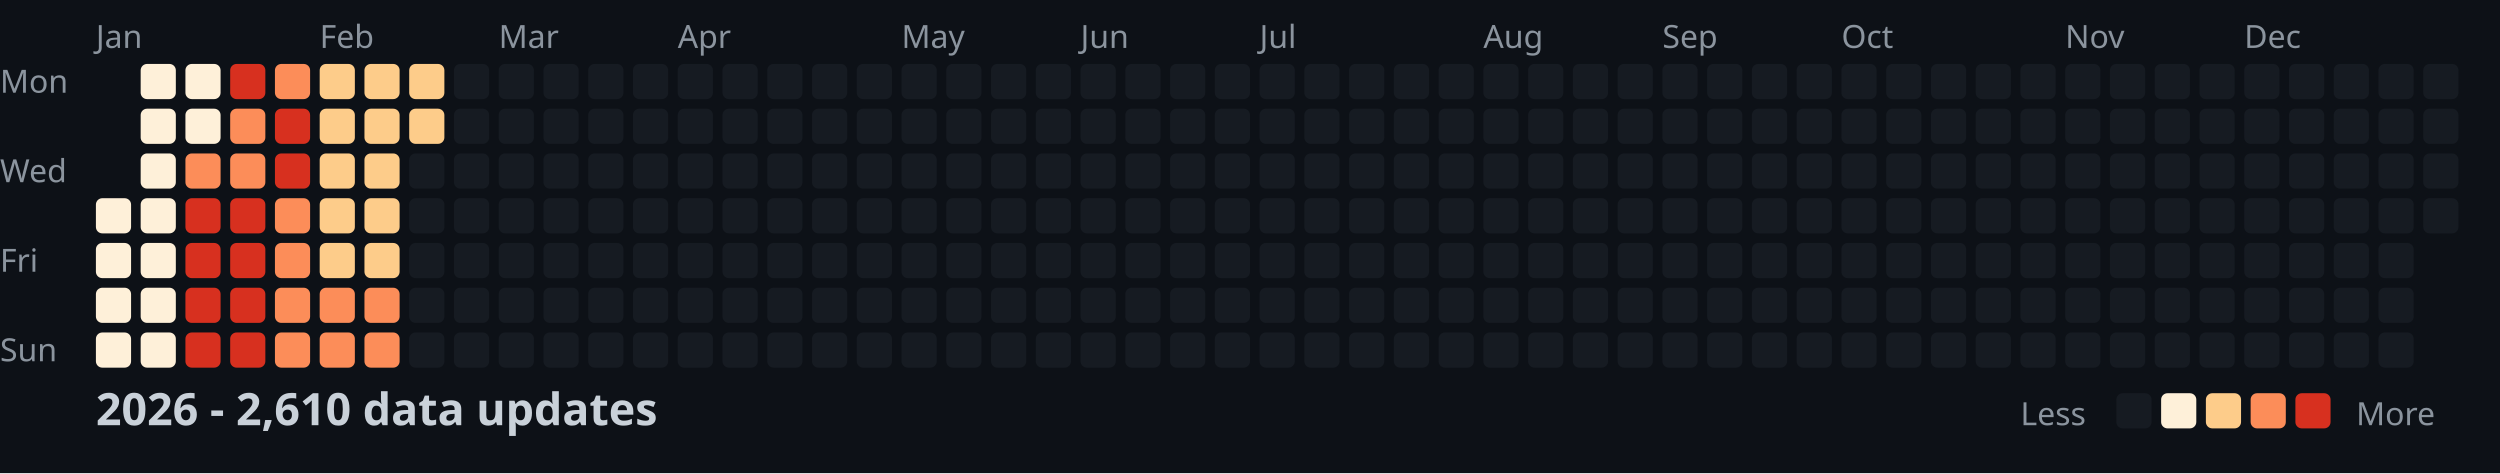
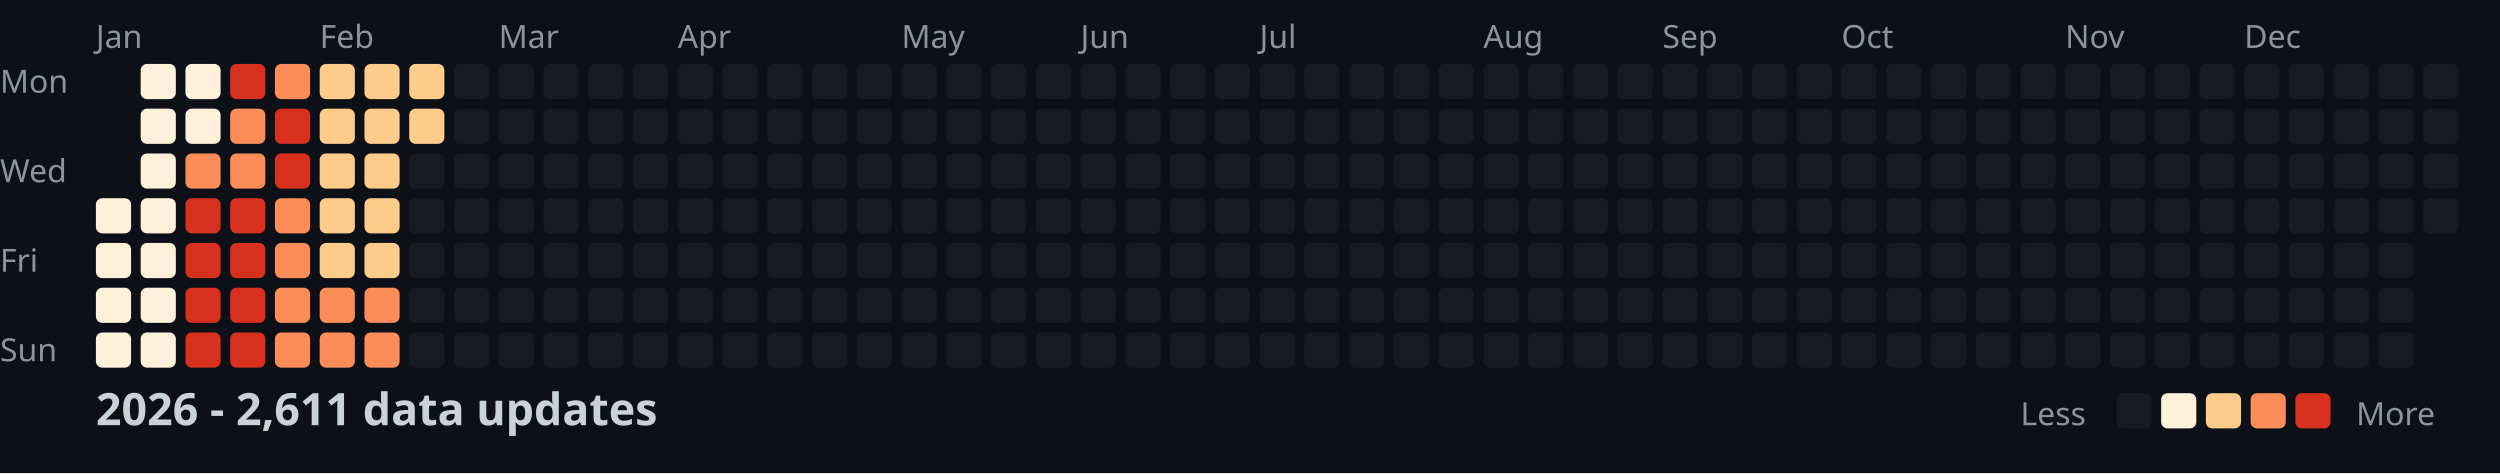
<svg xmlns="http://www.w3.org/2000/svg" width="782" height="148">
  <style>
    .month { font: 10px sans-serif; fill: #8b949e; }
    .day { font: 10px sans-serif; fill: #8b949e; }
    .title { font: bold 14px sans-serif; fill: #c9d1d9; }
    .legend { font: 10px sans-serif; fill: #8b949e; }
  </style>
  <rect width="100%" height="100%" fill="#0d1117" />
  <text x="0" y="29" class="day">Mon</text>
  <text x="0" y="57" class="day">Wed</text>
  <text x="0" y="85" class="day">Fri</text>
  <text x="0" y="113" class="day">Sun</text>
  <text x="30" y="15" class="month">Jan</text>
  <text x="100" y="15" class="month">Feb</text>
  <text x="156" y="15" class="month">Mar</text>
  <text x="212" y="15" class="month">Apr</text>
  <text x="282" y="15" class="month">May</text>
  <text x="338" y="15" class="month">Jun</text>
  <text x="394" y="15" class="month">Jul</text>
  <text x="464" y="15" class="month">Aug</text>
  <text x="520" y="15" class="month">Sep</text>
  <text x="576" y="15" class="month">Oct</text>
  <text x="646" y="15" class="month">Nov</text>
  <text x="702" y="15" class="month">Dec</text>
  <rect x="30" y="62" width="11" height="11" fill="#fef0d9" rx="2" />
  <rect x="30" y="76" width="11" height="11" fill="#fef0d9" rx="2" />
  <rect x="30" y="90" width="11" height="11" fill="#fef0d9" rx="2" />
  <rect x="30" y="104" width="11" height="11" fill="#fef0d9" rx="2" />
  <rect x="44" y="20" width="11" height="11" fill="#fef0d9" rx="2" />
  <rect x="44" y="34" width="11" height="11" fill="#fef0d9" rx="2" />
  <rect x="44" y="48" width="11" height="11" fill="#fef0d9" rx="2" />
  <rect x="44" y="62" width="11" height="11" fill="#fef0d9" rx="2" />
  <rect x="44" y="76" width="11" height="11" fill="#fef0d9" rx="2" />
  <rect x="44" y="90" width="11" height="11" fill="#fef0d9" rx="2" />
  <rect x="44" y="104" width="11" height="11" fill="#fef0d9" rx="2" />
  <rect x="58" y="20" width="11" height="11" fill="#fef0d9" rx="2" />
  <rect x="58" y="34" width="11" height="11" fill="#fef0d9" rx="2" />
  <rect x="58" y="48" width="11" height="11" fill="#fc8d59" rx="2" />
  <rect x="58" y="62" width="11" height="11" fill="#d7301f" rx="2" />
  <rect x="58" y="76" width="11" height="11" fill="#d7301f" rx="2" />
  <rect x="58" y="90" width="11" height="11" fill="#d7301f" rx="2" />
  <rect x="58" y="104" width="11" height="11" fill="#d7301f" rx="2" />
  <rect x="72" y="20" width="11" height="11" fill="#d7301f" rx="2" />
  <rect x="72" y="34" width="11" height="11" fill="#fc8d59" rx="2" />
  <rect x="72" y="48" width="11" height="11" fill="#fc8d59" rx="2" />
  <rect x="72" y="62" width="11" height="11" fill="#d7301f" rx="2" />
  <rect x="72" y="76" width="11" height="11" fill="#d7301f" rx="2" />
  <rect x="72" y="90" width="11" height="11" fill="#d7301f" rx="2" />
  <rect x="72" y="104" width="11" height="11" fill="#d7301f" rx="2" />
  <rect x="86" y="20" width="11" height="11" fill="#fc8d59" rx="2" />
  <rect x="86" y="34" width="11" height="11" fill="#d7301f" rx="2" />
  <rect x="86" y="48" width="11" height="11" fill="#d7301f" rx="2" />
  <rect x="86" y="62" width="11" height="11" fill="#fc8d59" rx="2" />
  <rect x="86" y="76" width="11" height="11" fill="#fc8d59" rx="2" />
  <rect x="86" y="90" width="11" height="11" fill="#fc8d59" rx="2" />
  <rect x="86" y="104" width="11" height="11" fill="#fc8d59" rx="2" />
  <rect x="100" y="20" width="11" height="11" fill="#fdcc8a" rx="2" />
  <rect x="100" y="34" width="11" height="11" fill="#fdcc8a" rx="2" />
  <rect x="100" y="48" width="11" height="11" fill="#fdcc8a" rx="2" />
  <rect x="100" y="62" width="11" height="11" fill="#fdcc8a" rx="2" />
  <rect x="100" y="76" width="11" height="11" fill="#fdcc8a" rx="2" />
  <rect x="100" y="90" width="11" height="11" fill="#fc8d59" rx="2" />
  <rect x="100" y="104" width="11" height="11" fill="#fc8d59" rx="2" />
  <rect x="114" y="20" width="11" height="11" fill="#fdcc8a" rx="2" />
  <rect x="114" y="34" width="11" height="11" fill="#fdcc8a" rx="2" />
  <rect x="114" y="48" width="11" height="11" fill="#fdcc8a" rx="2" />
  <rect x="114" y="62" width="11" height="11" fill="#fdcc8a" rx="2" />
  <rect x="114" y="76" width="11" height="11" fill="#fdcc8a" rx="2" />
  <rect x="114" y="90" width="11" height="11" fill="#fc8d59" rx="2" />
  <rect x="114" y="104" width="11" height="11" fill="#fc8d59" rx="2" />
  <rect x="128" y="20" width="11" height="11" fill="#fdcc8a" rx="2" />
  <rect x="128" y="34" width="11" height="11" fill="#fdcc8a" rx="2" />
  <rect x="128" y="48" width="11" height="11" fill="#161b22" rx="2" />
  <rect x="128" y="62" width="11" height="11" fill="#161b22" rx="2" />
  <rect x="128" y="76" width="11" height="11" fill="#161b22" rx="2" />
  <rect x="128" y="90" width="11" height="11" fill="#161b22" rx="2" />
  <rect x="128" y="104" width="11" height="11" fill="#161b22" rx="2" />
  <rect x="142" y="20" width="11" height="11" fill="#161b22" rx="2" />
  <rect x="142" y="34" width="11" height="11" fill="#161b22" rx="2" />
  <rect x="142" y="48" width="11" height="11" fill="#161b22" rx="2" />
  <rect x="142" y="62" width="11" height="11" fill="#161b22" rx="2" />
  <rect x="142" y="76" width="11" height="11" fill="#161b22" rx="2" />
  <rect x="142" y="90" width="11" height="11" fill="#161b22" rx="2" />
  <rect x="142" y="104" width="11" height="11" fill="#161b22" rx="2" />
  <rect x="156" y="20" width="11" height="11" fill="#161b22" rx="2" />
  <rect x="156" y="34" width="11" height="11" fill="#161b22" rx="2" />
  <rect x="156" y="48" width="11" height="11" fill="#161b22" rx="2" />
  <rect x="156" y="62" width="11" height="11" fill="#161b22" rx="2" />
  <rect x="156" y="76" width="11" height="11" fill="#161b22" rx="2" />
  <rect x="156" y="90" width="11" height="11" fill="#161b22" rx="2" />
  <rect x="156" y="104" width="11" height="11" fill="#161b22" rx="2" />
  <rect x="170" y="20" width="11" height="11" fill="#161b22" rx="2" />
  <rect x="170" y="34" width="11" height="11" fill="#161b22" rx="2" />
  <rect x="170" y="48" width="11" height="11" fill="#161b22" rx="2" />
  <rect x="170" y="62" width="11" height="11" fill="#161b22" rx="2" />
  <rect x="170" y="76" width="11" height="11" fill="#161b22" rx="2" />
  <rect x="170" y="90" width="11" height="11" fill="#161b22" rx="2" />
  <rect x="170" y="104" width="11" height="11" fill="#161b22" rx="2" />
  <rect x="184" y="20" width="11" height="11" fill="#161b22" rx="2" />
  <rect x="184" y="34" width="11" height="11" fill="#161b22" rx="2" />
  <rect x="184" y="48" width="11" height="11" fill="#161b22" rx="2" />
  <rect x="184" y="62" width="11" height="11" fill="#161b22" rx="2" />
  <rect x="184" y="76" width="11" height="11" fill="#161b22" rx="2" />
  <rect x="184" y="90" width="11" height="11" fill="#161b22" rx="2" />
  <rect x="184" y="104" width="11" height="11" fill="#161b22" rx="2" />
  <rect x="198" y="20" width="11" height="11" fill="#161b22" rx="2" />
  <rect x="198" y="34" width="11" height="11" fill="#161b22" rx="2" />
  <rect x="198" y="48" width="11" height="11" fill="#161b22" rx="2" />
  <rect x="198" y="62" width="11" height="11" fill="#161b22" rx="2" />
  <rect x="198" y="76" width="11" height="11" fill="#161b22" rx="2" />
  <rect x="198" y="90" width="11" height="11" fill="#161b22" rx="2" />
  <rect x="198" y="104" width="11" height="11" fill="#161b22" rx="2" />
  <rect x="212" y="20" width="11" height="11" fill="#161b22" rx="2" />
  <rect x="212" y="34" width="11" height="11" fill="#161b22" rx="2" />
  <rect x="212" y="48" width="11" height="11" fill="#161b22" rx="2" />
  <rect x="212" y="62" width="11" height="11" fill="#161b22" rx="2" />
  <rect x="212" y="76" width="11" height="11" fill="#161b22" rx="2" />
  <rect x="212" y="90" width="11" height="11" fill="#161b22" rx="2" />
  <rect x="212" y="104" width="11" height="11" fill="#161b22" rx="2" />
  <rect x="226" y="20" width="11" height="11" fill="#161b22" rx="2" />
  <rect x="226" y="34" width="11" height="11" fill="#161b22" rx="2" />
  <rect x="226" y="48" width="11" height="11" fill="#161b22" rx="2" />
  <rect x="226" y="62" width="11" height="11" fill="#161b22" rx="2" />
  <rect x="226" y="76" width="11" height="11" fill="#161b22" rx="2" />
  <rect x="226" y="90" width="11" height="11" fill="#161b22" rx="2" />
  <rect x="226" y="104" width="11" height="11" fill="#161b22" rx="2" />
  <rect x="240" y="20" width="11" height="11" fill="#161b22" rx="2" />
  <rect x="240" y="34" width="11" height="11" fill="#161b22" rx="2" />
  <rect x="240" y="48" width="11" height="11" fill="#161b22" rx="2" />
  <rect x="240" y="62" width="11" height="11" fill="#161b22" rx="2" />
  <rect x="240" y="76" width="11" height="11" fill="#161b22" rx="2" />
  <rect x="240" y="90" width="11" height="11" fill="#161b22" rx="2" />
  <rect x="240" y="104" width="11" height="11" fill="#161b22" rx="2" />
  <rect x="254" y="20" width="11" height="11" fill="#161b22" rx="2" />
  <rect x="254" y="34" width="11" height="11" fill="#161b22" rx="2" />
  <rect x="254" y="48" width="11" height="11" fill="#161b22" rx="2" />
  <rect x="254" y="62" width="11" height="11" fill="#161b22" rx="2" />
  <rect x="254" y="76" width="11" height="11" fill="#161b22" rx="2" />
  <rect x="254" y="90" width="11" height="11" fill="#161b22" rx="2" />
  <rect x="254" y="104" width="11" height="11" fill="#161b22" rx="2" />
  <rect x="268" y="20" width="11" height="11" fill="#161b22" rx="2" />
  <rect x="268" y="34" width="11" height="11" fill="#161b22" rx="2" />
  <rect x="268" y="48" width="11" height="11" fill="#161b22" rx="2" />
  <rect x="268" y="62" width="11" height="11" fill="#161b22" rx="2" />
  <rect x="268" y="76" width="11" height="11" fill="#161b22" rx="2" />
  <rect x="268" y="90" width="11" height="11" fill="#161b22" rx="2" />
  <rect x="268" y="104" width="11" height="11" fill="#161b22" rx="2" />
  <rect x="282" y="20" width="11" height="11" fill="#161b22" rx="2" />
  <rect x="282" y="34" width="11" height="11" fill="#161b22" rx="2" />
  <rect x="282" y="48" width="11" height="11" fill="#161b22" rx="2" />
  <rect x="282" y="62" width="11" height="11" fill="#161b22" rx="2" />
  <rect x="282" y="76" width="11" height="11" fill="#161b22" rx="2" />
  <rect x="282" y="90" width="11" height="11" fill="#161b22" rx="2" />
  <rect x="282" y="104" width="11" height="11" fill="#161b22" rx="2" />
  <rect x="296" y="20" width="11" height="11" fill="#161b22" rx="2" />
  <rect x="296" y="34" width="11" height="11" fill="#161b22" rx="2" />
  <rect x="296" y="48" width="11" height="11" fill="#161b22" rx="2" />
  <rect x="296" y="62" width="11" height="11" fill="#161b22" rx="2" />
  <rect x="296" y="76" width="11" height="11" fill="#161b22" rx="2" />
  <rect x="296" y="90" width="11" height="11" fill="#161b22" rx="2" />
  <rect x="296" y="104" width="11" height="11" fill="#161b22" rx="2" />
  <rect x="310" y="20" width="11" height="11" fill="#161b22" rx="2" />
  <rect x="310" y="34" width="11" height="11" fill="#161b22" rx="2" />
  <rect x="310" y="48" width="11" height="11" fill="#161b22" rx="2" />
  <rect x="310" y="62" width="11" height="11" fill="#161b22" rx="2" />
  <rect x="310" y="76" width="11" height="11" fill="#161b22" rx="2" />
  <rect x="310" y="90" width="11" height="11" fill="#161b22" rx="2" />
  <rect x="310" y="104" width="11" height="11" fill="#161b22" rx="2" />
  <rect x="324" y="20" width="11" height="11" fill="#161b22" rx="2" />
  <rect x="324" y="34" width="11" height="11" fill="#161b22" rx="2" />
  <rect x="324" y="48" width="11" height="11" fill="#161b22" rx="2" />
  <rect x="324" y="62" width="11" height="11" fill="#161b22" rx="2" />
  <rect x="324" y="76" width="11" height="11" fill="#161b22" rx="2" />
  <rect x="324" y="90" width="11" height="11" fill="#161b22" rx="2" />
  <rect x="324" y="104" width="11" height="11" fill="#161b22" rx="2" />
  <rect x="338" y="20" width="11" height="11" fill="#161b22" rx="2" />
  <rect x="338" y="34" width="11" height="11" fill="#161b22" rx="2" />
  <rect x="338" y="48" width="11" height="11" fill="#161b22" rx="2" />
  <rect x="338" y="62" width="11" height="11" fill="#161b22" rx="2" />
  <rect x="338" y="76" width="11" height="11" fill="#161b22" rx="2" />
  <rect x="338" y="90" width="11" height="11" fill="#161b22" rx="2" />
  <rect x="338" y="104" width="11" height="11" fill="#161b22" rx="2" />
  <rect x="352" y="20" width="11" height="11" fill="#161b22" rx="2" />
  <rect x="352" y="34" width="11" height="11" fill="#161b22" rx="2" />
  <rect x="352" y="48" width="11" height="11" fill="#161b22" rx="2" />
  <rect x="352" y="62" width="11" height="11" fill="#161b22" rx="2" />
  <rect x="352" y="76" width="11" height="11" fill="#161b22" rx="2" />
  <rect x="352" y="90" width="11" height="11" fill="#161b22" rx="2" />
  <rect x="352" y="104" width="11" height="11" fill="#161b22" rx="2" />
  <rect x="366" y="20" width="11" height="11" fill="#161b22" rx="2" />
  <rect x="366" y="34" width="11" height="11" fill="#161b22" rx="2" />
  <rect x="366" y="48" width="11" height="11" fill="#161b22" rx="2" />
  <rect x="366" y="62" width="11" height="11" fill="#161b22" rx="2" />
  <rect x="366" y="76" width="11" height="11" fill="#161b22" rx="2" />
  <rect x="366" y="90" width="11" height="11" fill="#161b22" rx="2" />
  <rect x="366" y="104" width="11" height="11" fill="#161b22" rx="2" />
  <rect x="380" y="20" width="11" height="11" fill="#161b22" rx="2" />
  <rect x="380" y="34" width="11" height="11" fill="#161b22" rx="2" />
  <rect x="380" y="48" width="11" height="11" fill="#161b22" rx="2" />
  <rect x="380" y="62" width="11" height="11" fill="#161b22" rx="2" />
  <rect x="380" y="76" width="11" height="11" fill="#161b22" rx="2" />
  <rect x="380" y="90" width="11" height="11" fill="#161b22" rx="2" />
  <rect x="380" y="104" width="11" height="11" fill="#161b22" rx="2" />
  <rect x="394" y="20" width="11" height="11" fill="#161b22" rx="2" />
  <rect x="394" y="34" width="11" height="11" fill="#161b22" rx="2" />
  <rect x="394" y="48" width="11" height="11" fill="#161b22" rx="2" />
  <rect x="394" y="62" width="11" height="11" fill="#161b22" rx="2" />
  <rect x="394" y="76" width="11" height="11" fill="#161b22" rx="2" />
  <rect x="394" y="90" width="11" height="11" fill="#161b22" rx="2" />
  <rect x="394" y="104" width="11" height="11" fill="#161b22" rx="2" />
  <rect x="408" y="20" width="11" height="11" fill="#161b22" rx="2" />
  <rect x="408" y="34" width="11" height="11" fill="#161b22" rx="2" />
  <rect x="408" y="48" width="11" height="11" fill="#161b22" rx="2" />
  <rect x="408" y="62" width="11" height="11" fill="#161b22" rx="2" />
  <rect x="408" y="76" width="11" height="11" fill="#161b22" rx="2" />
  <rect x="408" y="90" width="11" height="11" fill="#161b22" rx="2" />
  <rect x="408" y="104" width="11" height="11" fill="#161b22" rx="2" />
  <rect x="422" y="20" width="11" height="11" fill="#161b22" rx="2" />
  <rect x="422" y="34" width="11" height="11" fill="#161b22" rx="2" />
  <rect x="422" y="48" width="11" height="11" fill="#161b22" rx="2" />
  <rect x="422" y="62" width="11" height="11" fill="#161b22" rx="2" />
  <rect x="422" y="76" width="11" height="11" fill="#161b22" rx="2" />
  <rect x="422" y="90" width="11" height="11" fill="#161b22" rx="2" />
  <rect x="422" y="104" width="11" height="11" fill="#161b22" rx="2" />
  <rect x="436" y="20" width="11" height="11" fill="#161b22" rx="2" />
  <rect x="436" y="34" width="11" height="11" fill="#161b22" rx="2" />
  <rect x="436" y="48" width="11" height="11" fill="#161b22" rx="2" />
  <rect x="436" y="62" width="11" height="11" fill="#161b22" rx="2" />
  <rect x="436" y="76" width="11" height="11" fill="#161b22" rx="2" />
  <rect x="436" y="90" width="11" height="11" fill="#161b22" rx="2" />
  <rect x="436" y="104" width="11" height="11" fill="#161b22" rx="2" />
  <rect x="450" y="20" width="11" height="11" fill="#161b22" rx="2" />
  <rect x="450" y="34" width="11" height="11" fill="#161b22" rx="2" />
  <rect x="450" y="48" width="11" height="11" fill="#161b22" rx="2" />
  <rect x="450" y="62" width="11" height="11" fill="#161b22" rx="2" />
  <rect x="450" y="76" width="11" height="11" fill="#161b22" rx="2" />
  <rect x="450" y="90" width="11" height="11" fill="#161b22" rx="2" />
  <rect x="450" y="104" width="11" height="11" fill="#161b22" rx="2" />
  <rect x="464" y="20" width="11" height="11" fill="#161b22" rx="2" />
  <rect x="464" y="34" width="11" height="11" fill="#161b22" rx="2" />
  <rect x="464" y="48" width="11" height="11" fill="#161b22" rx="2" />
  <rect x="464" y="62" width="11" height="11" fill="#161b22" rx="2" />
  <rect x="464" y="76" width="11" height="11" fill="#161b22" rx="2" />
  <rect x="464" y="90" width="11" height="11" fill="#161b22" rx="2" />
  <rect x="464" y="104" width="11" height="11" fill="#161b22" rx="2" />
  <rect x="478" y="20" width="11" height="11" fill="#161b22" rx="2" />
  <rect x="478" y="34" width="11" height="11" fill="#161b22" rx="2" />
  <rect x="478" y="48" width="11" height="11" fill="#161b22" rx="2" />
  <rect x="478" y="62" width="11" height="11" fill="#161b22" rx="2" />
  <rect x="478" y="76" width="11" height="11" fill="#161b22" rx="2" />
  <rect x="478" y="90" width="11" height="11" fill="#161b22" rx="2" />
  <rect x="478" y="104" width="11" height="11" fill="#161b22" rx="2" />
  <rect x="492" y="20" width="11" height="11" fill="#161b22" rx="2" />
  <rect x="492" y="34" width="11" height="11" fill="#161b22" rx="2" />
  <rect x="492" y="48" width="11" height="11" fill="#161b22" rx="2" />
  <rect x="492" y="62" width="11" height="11" fill="#161b22" rx="2" />
  <rect x="492" y="76" width="11" height="11" fill="#161b22" rx="2" />
  <rect x="492" y="90" width="11" height="11" fill="#161b22" rx="2" />
  <rect x="492" y="104" width="11" height="11" fill="#161b22" rx="2" />
  <rect x="506" y="20" width="11" height="11" fill="#161b22" rx="2" />
  <rect x="506" y="34" width="11" height="11" fill="#161b22" rx="2" />
  <rect x="506" y="48" width="11" height="11" fill="#161b22" rx="2" />
  <rect x="506" y="62" width="11" height="11" fill="#161b22" rx="2" />
  <rect x="506" y="76" width="11" height="11" fill="#161b22" rx="2" />
  <rect x="506" y="90" width="11" height="11" fill="#161b22" rx="2" />
  <rect x="506" y="104" width="11" height="11" fill="#161b22" rx="2" />
  <rect x="520" y="20" width="11" height="11" fill="#161b22" rx="2" />
  <rect x="520" y="34" width="11" height="11" fill="#161b22" rx="2" />
  <rect x="520" y="48" width="11" height="11" fill="#161b22" rx="2" />
  <rect x="520" y="62" width="11" height="11" fill="#161b22" rx="2" />
  <rect x="520" y="76" width="11" height="11" fill="#161b22" rx="2" />
  <rect x="520" y="90" width="11" height="11" fill="#161b22" rx="2" />
  <rect x="520" y="104" width="11" height="11" fill="#161b22" rx="2" />
  <rect x="534" y="20" width="11" height="11" fill="#161b22" rx="2" />
  <rect x="534" y="34" width="11" height="11" fill="#161b22" rx="2" />
  <rect x="534" y="48" width="11" height="11" fill="#161b22" rx="2" />
  <rect x="534" y="62" width="11" height="11" fill="#161b22" rx="2" />
  <rect x="534" y="76" width="11" height="11" fill="#161b22" rx="2" />
  <rect x="534" y="90" width="11" height="11" fill="#161b22" rx="2" />
  <rect x="534" y="104" width="11" height="11" fill="#161b22" rx="2" />
  <rect x="548" y="20" width="11" height="11" fill="#161b22" rx="2" />
  <rect x="548" y="34" width="11" height="11" fill="#161b22" rx="2" />
  <rect x="548" y="48" width="11" height="11" fill="#161b22" rx="2" />
  <rect x="548" y="62" width="11" height="11" fill="#161b22" rx="2" />
  <rect x="548" y="76" width="11" height="11" fill="#161b22" rx="2" />
  <rect x="548" y="90" width="11" height="11" fill="#161b22" rx="2" />
  <rect x="548" y="104" width="11" height="11" fill="#161b22" rx="2" />
  <rect x="562" y="20" width="11" height="11" fill="#161b22" rx="2" />
  <rect x="562" y="34" width="11" height="11" fill="#161b22" rx="2" />
  <rect x="562" y="48" width="11" height="11" fill="#161b22" rx="2" />
  <rect x="562" y="62" width="11" height="11" fill="#161b22" rx="2" />
  <rect x="562" y="76" width="11" height="11" fill="#161b22" rx="2" />
  <rect x="562" y="90" width="11" height="11" fill="#161b22" rx="2" />
  <rect x="562" y="104" width="11" height="11" fill="#161b22" rx="2" />
  <rect x="576" y="20" width="11" height="11" fill="#161b22" rx="2" />
  <rect x="576" y="34" width="11" height="11" fill="#161b22" rx="2" />
  <rect x="576" y="48" width="11" height="11" fill="#161b22" rx="2" />
  <rect x="576" y="62" width="11" height="11" fill="#161b22" rx="2" />
  <rect x="576" y="76" width="11" height="11" fill="#161b22" rx="2" />
  <rect x="576" y="90" width="11" height="11" fill="#161b22" rx="2" />
  <rect x="576" y="104" width="11" height="11" fill="#161b22" rx="2" />
  <rect x="590" y="20" width="11" height="11" fill="#161b22" rx="2" />
  <rect x="590" y="34" width="11" height="11" fill="#161b22" rx="2" />
  <rect x="590" y="48" width="11" height="11" fill="#161b22" rx="2" />
  <rect x="590" y="62" width="11" height="11" fill="#161b22" rx="2" />
  <rect x="590" y="76" width="11" height="11" fill="#161b22" rx="2" />
  <rect x="590" y="90" width="11" height="11" fill="#161b22" rx="2" />
  <rect x="590" y="104" width="11" height="11" fill="#161b22" rx="2" />
  <rect x="604" y="20" width="11" height="11" fill="#161b22" rx="2" />
  <rect x="604" y="34" width="11" height="11" fill="#161b22" rx="2" />
  <rect x="604" y="48" width="11" height="11" fill="#161b22" rx="2" />
  <rect x="604" y="62" width="11" height="11" fill="#161b22" rx="2" />
  <rect x="604" y="76" width="11" height="11" fill="#161b22" rx="2" />
  <rect x="604" y="90" width="11" height="11" fill="#161b22" rx="2" />
  <rect x="604" y="104" width="11" height="11" fill="#161b22" rx="2" />
  <rect x="618" y="20" width="11" height="11" fill="#161b22" rx="2" />
  <rect x="618" y="34" width="11" height="11" fill="#161b22" rx="2" />
  <rect x="618" y="48" width="11" height="11" fill="#161b22" rx="2" />
  <rect x="618" y="62" width="11" height="11" fill="#161b22" rx="2" />
  <rect x="618" y="76" width="11" height="11" fill="#161b22" rx="2" />
  <rect x="618" y="90" width="11" height="11" fill="#161b22" rx="2" />
  <rect x="618" y="104" width="11" height="11" fill="#161b22" rx="2" />
  <rect x="632" y="20" width="11" height="11" fill="#161b22" rx="2" />
  <rect x="632" y="34" width="11" height="11" fill="#161b22" rx="2" />
  <rect x="632" y="48" width="11" height="11" fill="#161b22" rx="2" />
  <rect x="632" y="62" width="11" height="11" fill="#161b22" rx="2" />
  <rect x="632" y="76" width="11" height="11" fill="#161b22" rx="2" />
  <rect x="632" y="90" width="11" height="11" fill="#161b22" rx="2" />
  <rect x="632" y="104" width="11" height="11" fill="#161b22" rx="2" />
  <rect x="646" y="20" width="11" height="11" fill="#161b22" rx="2" />
  <rect x="646" y="34" width="11" height="11" fill="#161b22" rx="2" />
  <rect x="646" y="48" width="11" height="11" fill="#161b22" rx="2" />
  <rect x="646" y="62" width="11" height="11" fill="#161b22" rx="2" />
  <rect x="646" y="76" width="11" height="11" fill="#161b22" rx="2" />
  <rect x="646" y="90" width="11" height="11" fill="#161b22" rx="2" />
  <rect x="646" y="104" width="11" height="11" fill="#161b22" rx="2" />
  <rect x="660" y="20" width="11" height="11" fill="#161b22" rx="2" />
  <rect x="660" y="34" width="11" height="11" fill="#161b22" rx="2" />
  <rect x="660" y="48" width="11" height="11" fill="#161b22" rx="2" />
  <rect x="660" y="62" width="11" height="11" fill="#161b22" rx="2" />
  <rect x="660" y="76" width="11" height="11" fill="#161b22" rx="2" />
  <rect x="660" y="90" width="11" height="11" fill="#161b22" rx="2" />
  <rect x="660" y="104" width="11" height="11" fill="#161b22" rx="2" />
  <rect x="674" y="20" width="11" height="11" fill="#161b22" rx="2" />
  <rect x="674" y="34" width="11" height="11" fill="#161b22" rx="2" />
  <rect x="674" y="48" width="11" height="11" fill="#161b22" rx="2" />
  <rect x="674" y="62" width="11" height="11" fill="#161b22" rx="2" />
  <rect x="674" y="76" width="11" height="11" fill="#161b22" rx="2" />
  <rect x="674" y="90" width="11" height="11" fill="#161b22" rx="2" />
  <rect x="674" y="104" width="11" height="11" fill="#161b22" rx="2" />
  <rect x="688" y="20" width="11" height="11" fill="#161b22" rx="2" />
  <rect x="688" y="34" width="11" height="11" fill="#161b22" rx="2" />
  <rect x="688" y="48" width="11" height="11" fill="#161b22" rx="2" />
  <rect x="688" y="62" width="11" height="11" fill="#161b22" rx="2" />
  <rect x="688" y="76" width="11" height="11" fill="#161b22" rx="2" />
  <rect x="688" y="90" width="11" height="11" fill="#161b22" rx="2" />
  <rect x="688" y="104" width="11" height="11" fill="#161b22" rx="2" />
  <rect x="702" y="20" width="11" height="11" fill="#161b22" rx="2" />
  <rect x="702" y="34" width="11" height="11" fill="#161b22" rx="2" />
  <rect x="702" y="48" width="11" height="11" fill="#161b22" rx="2" />
  <rect x="702" y="62" width="11" height="11" fill="#161b22" rx="2" />
  <rect x="702" y="76" width="11" height="11" fill="#161b22" rx="2" />
  <rect x="702" y="90" width="11" height="11" fill="#161b22" rx="2" />
  <rect x="702" y="104" width="11" height="11" fill="#161b22" rx="2" />
  <rect x="716" y="20" width="11" height="11" fill="#161b22" rx="2" />
  <rect x="716" y="34" width="11" height="11" fill="#161b22" rx="2" />
  <rect x="716" y="48" width="11" height="11" fill="#161b22" rx="2" />
  <rect x="716" y="62" width="11" height="11" fill="#161b22" rx="2" />
  <rect x="716" y="76" width="11" height="11" fill="#161b22" rx="2" />
  <rect x="716" y="90" width="11" height="11" fill="#161b22" rx="2" />
  <rect x="716" y="104" width="11" height="11" fill="#161b22" rx="2" />
  <rect x="730" y="20" width="11" height="11" fill="#161b22" rx="2" />
  <rect x="730" y="34" width="11" height="11" fill="#161b22" rx="2" />
  <rect x="730" y="48" width="11" height="11" fill="#161b22" rx="2" />
  <rect x="730" y="62" width="11" height="11" fill="#161b22" rx="2" />
  <rect x="730" y="76" width="11" height="11" fill="#161b22" rx="2" />
  <rect x="730" y="90" width="11" height="11" fill="#161b22" rx="2" />
  <rect x="730" y="104" width="11" height="11" fill="#161b22" rx="2" />
  <rect x="744" y="20" width="11" height="11" fill="#161b22" rx="2" />
  <rect x="744" y="34" width="11" height="11" fill="#161b22" rx="2" />
  <rect x="744" y="48" width="11" height="11" fill="#161b22" rx="2" />
  <rect x="744" y="62" width="11" height="11" fill="#161b22" rx="2" />
  <rect x="744" y="76" width="11" height="11" fill="#161b22" rx="2" />
  <rect x="744" y="90" width="11" height="11" fill="#161b22" rx="2" />
  <rect x="744" y="104" width="11" height="11" fill="#161b22" rx="2" />
  <rect x="758" y="20" width="11" height="11" fill="#161b22" rx="2" />
  <rect x="758" y="34" width="11" height="11" fill="#161b22" rx="2" />
  <rect x="758" y="48" width="11" height="11" fill="#161b22" rx="2" />
  <rect x="758" y="62" width="11" height="11" fill="#161b22" rx="2" />
-   <text x="30" y="133" class="title">2026 - 2,610 data updates</text>
+   <text x="30" y="133" class="title">2026 - 2,611 data updates</text>
  <text x="632" y="133" class="legend">Less</text>
  <rect x="662" y="123" width="11" height="11" fill="#161b22" rx="2" />
  <rect x="676" y="123" width="11" height="11" fill="#fef0d9" rx="2" />
  <rect x="690" y="123" width="11" height="11" fill="#fdcc8a" rx="2" />
  <rect x="704" y="123" width="11" height="11" fill="#fc8d59" rx="2" />
  <rect x="718" y="123" width="11" height="11" fill="#d7301f" rx="2" />
  <text x="737" y="133" class="legend">More</text>
</svg>
